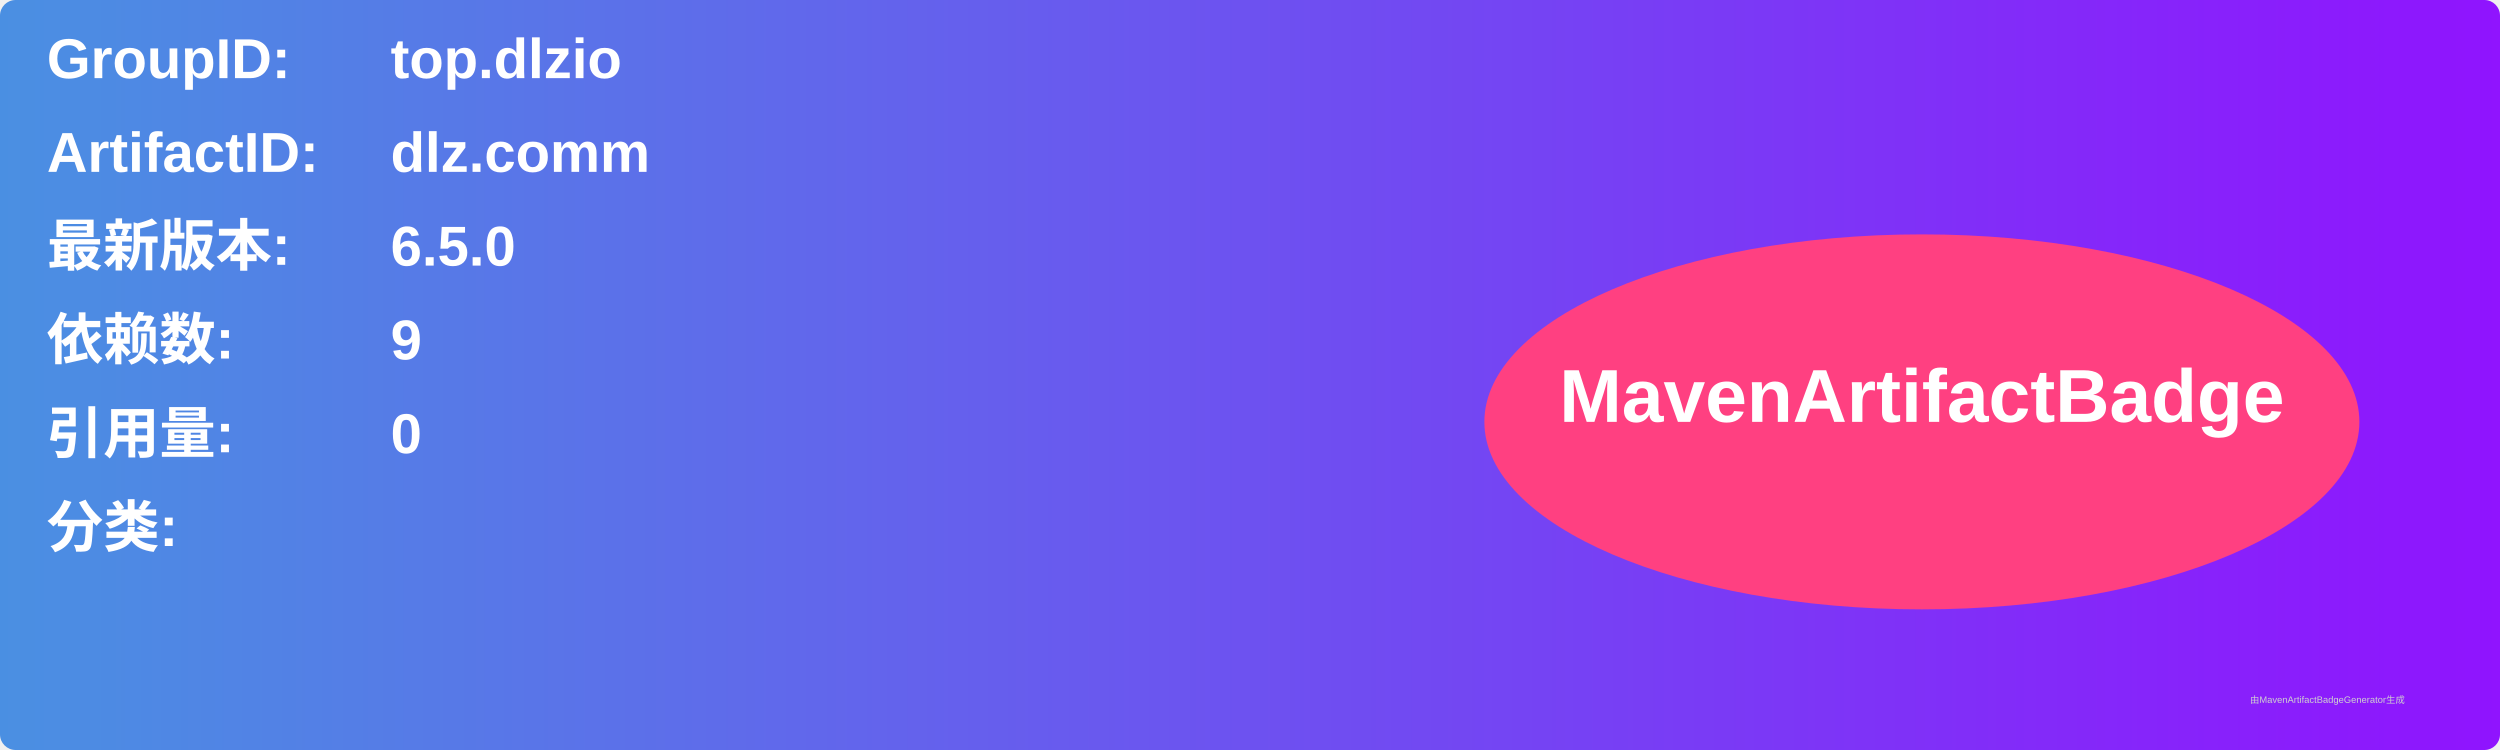
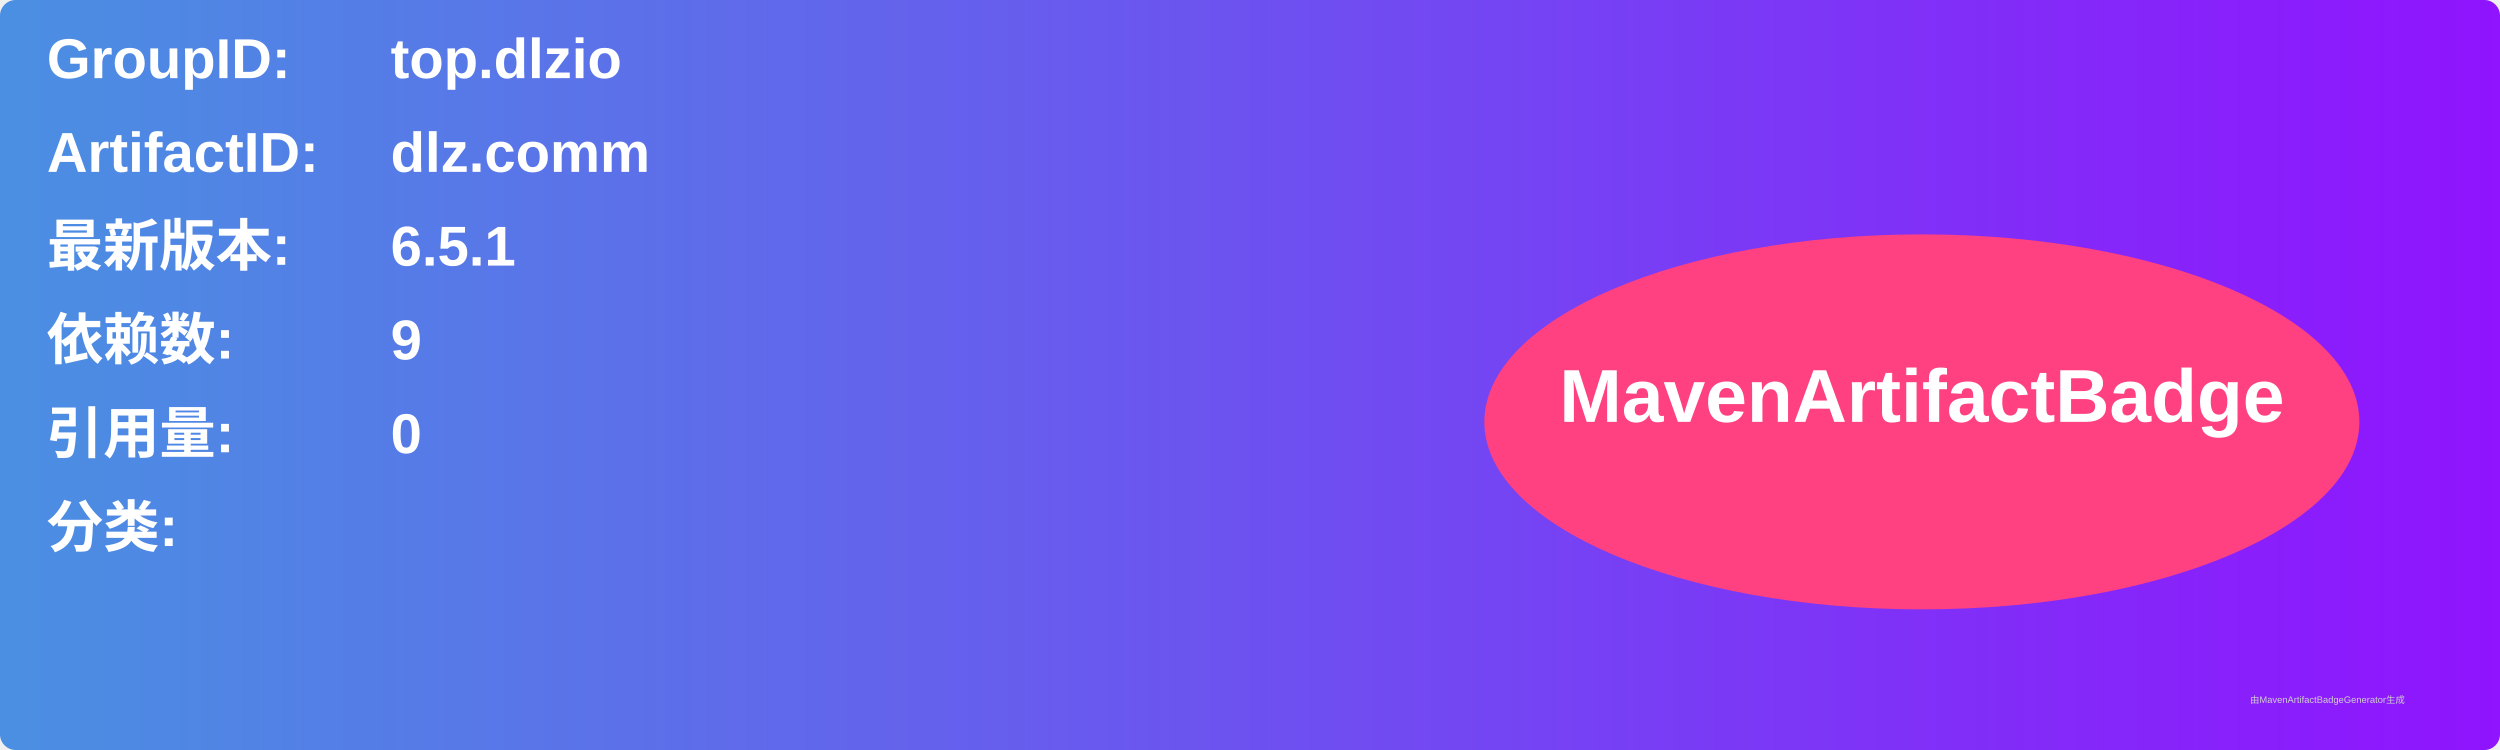
<svg xmlns="http://www.w3.org/2000/svg" width="800" height="240" viewBox="0 0 800 240">
  <linearGradient id="grad" x1="0%" y1="0%" x2="100%" y2="0%">
    <stop offset="0%" stop-color="#4a90e2" />
    <stop offset="100%" stop-color="#9013fe" />
  </linearGradient>
  <rect width="100%" height="100%" rx="5" ry="5" fill="url(#grad)" />
  <g transform="translate(15, 15)">
    <text x="0" y="10" font-family="Arial" font-size="18" fill="white" font-weight="bold" width="260">GroupID:</text>
    <text x="110" y="10" font-family="Arial" font-size="18" fill="white" font-weight="bold" width="460">top.dlzio</text>
    <text x="0" y="40" font-family="Arial" font-size="18" fill="white" font-weight="bold" width="260">ArtifactID:</text>
    <text x="110" y="40" font-family="Arial" font-size="18" fill="white" font-weight="bold" width="460">dlz.comm</text>
    <text x="0" y="70" font-family="Arial" font-size="18" fill="white" font-weight="bold">最新版本:</text>
    <text x="110" y="70" font-family="Arial" font-size="18" fill="white" font-weight="bold">
-       <tspan font-weight="bold">6.5.0</tspan>
+       <tspan font-weight="bold">6.5.1</tspan>
    </text>
    <text x="0" y="100" font-family="Arial" font-size="18" fill="white" font-weight="bold">依赖数: </text>
    <text x="110" y="100" font-family="Arial" font-size="18" fill="white">
      <tspan font-weight="bold">9</tspan>
    </text>
    <text x="0" y="130" font-family="Arial" font-size="18" fill="white" font-weight="bold">引用量: </text>
    <text x="110" y="130" font-family="Arial" font-size="18" fill="white">
      <tspan font-weight="bold">0</tspan>
    </text>
    <text x="0" y="160" font-family="Arial" font-size="18" fill="white" font-weight="bold">分类:</text>
    <text x="10" y="190" font-family="Arial" font-size="10" fill="white">
      <tspan font-weight="bold" />
    </text>
    <ellipse cx="600" cy="120" rx="140" ry="60" fill="#ff4081" />
    <text x="600" y="120" text-anchor="middle" font-family="Arial" font-size="24" fill="white" font-weight="bold">MavenArtifactBadge</text>
  </g>
  <text x="720" y="225" font-family="Arial" font-size="3" fill="#d0d0d0">由MavenArtifactBadgeGenerator生成</text>
</svg>
